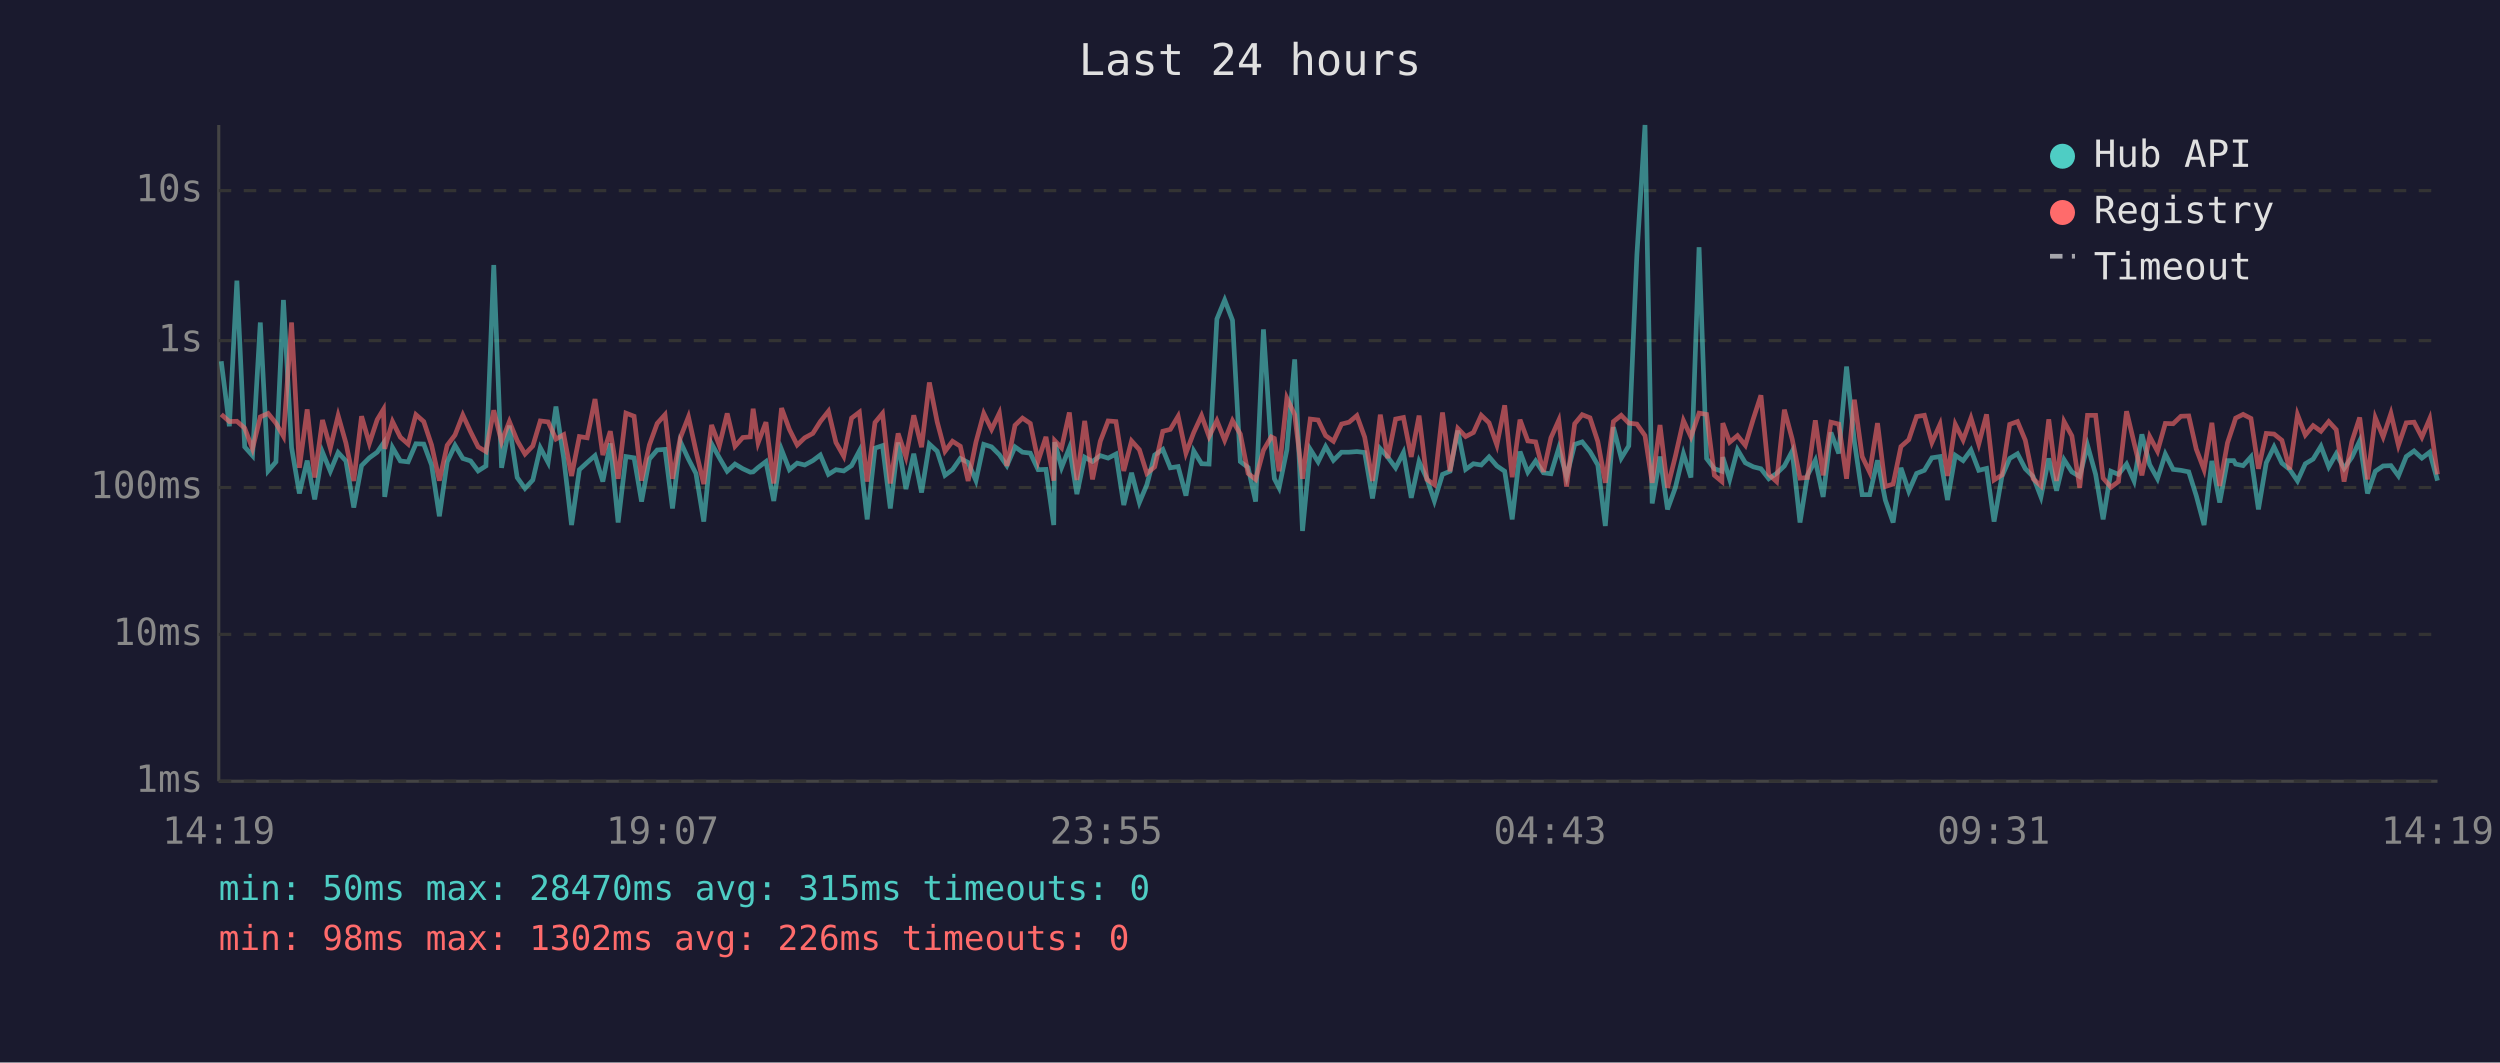
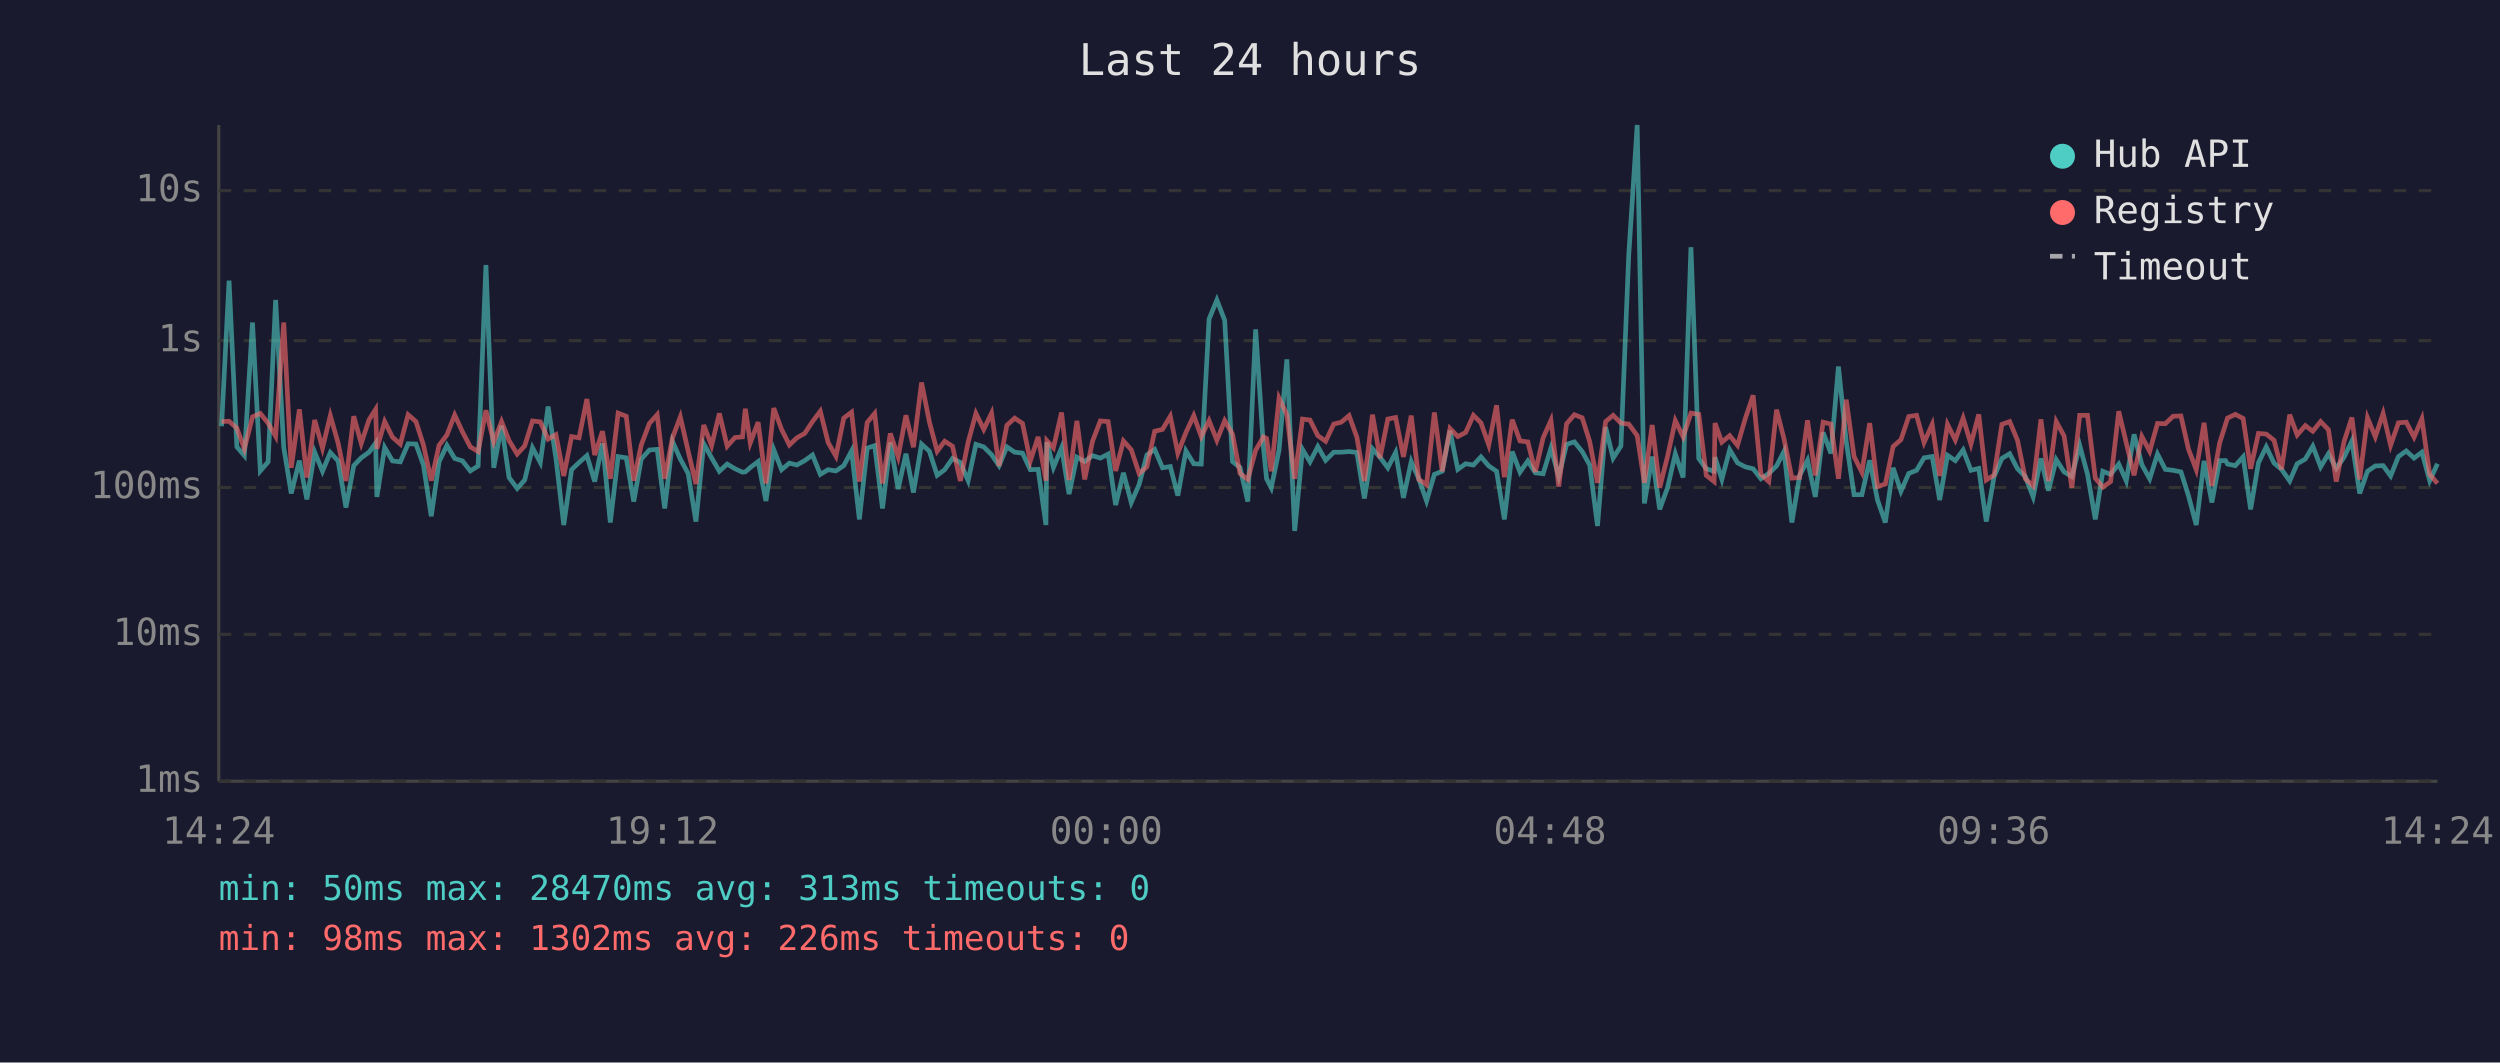
<svg xmlns="http://www.w3.org/2000/svg" viewBox="0 0 800 340" font-family="monospace" font-size="12">
  <rect width="800" height="340" fill="#1a1a2e" />
  <text x="400" y="24" fill="#e0e0e0" font-size="14" text-anchor="middle">Last 24 hours</text>
  <line x1="70" y1="40" x2="70" y2="250" stroke="#444" stroke-width="1" />
  <line x1="70" y1="250" x2="780" y2="250" stroke="#444" stroke-width="1" />
  <line x1="70" y1="250" x2="780" y2="250" stroke="#333" stroke-width="1" stroke-dasharray="4" />
  <text x="65" y="250" fill="#888" text-anchor="end" dominant-baseline="middle">1ms</text>
  <line x1="70" y1="203" x2="780" y2="203" stroke="#333" stroke-width="1" stroke-dasharray="4" />
  <text x="65" y="203" fill="#888" text-anchor="end" dominant-baseline="middle">10ms</text>
  <line x1="70" y1="156" x2="780" y2="156" stroke="#333" stroke-width="1" stroke-dasharray="4" />
  <text x="65" y="156" fill="#888" text-anchor="end" dominant-baseline="middle">100ms</text>
  <line x1="70" y1="109" x2="780" y2="109" stroke="#333" stroke-width="1" stroke-dasharray="4" />
  <text x="65" y="109" fill="#888" text-anchor="end" dominant-baseline="middle">1s</text>
  <line x1="70" y1="61" x2="780" y2="61" stroke="#333" stroke-width="1" stroke-dasharray="4" />
  <text x="65" y="61" fill="#888" text-anchor="end" dominant-baseline="middle">10s</text>
-   <text x="70" y="270" fill="#888" text-anchor="middle">14:19</text>
-   <text x="212" y="270" fill="#888" text-anchor="middle">19:07</text>
-   <text x="354" y="270" fill="#888" text-anchor="middle">23:55</text>
-   <text x="496" y="270" fill="#888" text-anchor="middle">04:43</text>
-   <text x="638" y="270" fill="#888" text-anchor="middle">09:31</text>
-   <text x="780" y="270" fill="#888" text-anchor="middle">14:19</text>
-   <polyline points="70.8,115.6 73.4,136.4 75.8,89.8 78.3,143.0 80.8,145.8 83.3,103.2 85.8,150.7 88.3,147.8 90.7,96.0 93.3,143.2 95.8,157.9 98.3,147.4 100.7,159.8 103.2,144.7 105.7,150.8 108.2,144.8 110.7,147.5 113.2,162.4 115.7,149.0 118.2,146.5 120.7,144.7 122.7,141.8 123.1,159.0 125.6,143.2 128.1,147.5 130.6,147.8 133.1,142.0 135.6,142.1 138.1,148.8 140.6,165.2 143.1,147.8 145.6,142.5 148.1,146.7 150.6,147.5 153.0,150.7 155.5,149.1 158.0,84.8 160.5,149.7 163.0,136.2 165.5,152.8 168.0,156.3 170.5,153.6 172.9,143.3 175.4,148.0 177.9,130.1 180.4,146.7 182.9,168.0 185.4,150.3 187.9,148.0 190.4,145.8 192.9,154.1 195.3,141.9 197.8,167.2 200.3,146.1 202.9,146.5 205.3,160.5 207.8,146.9 210.3,144.0 212.8,143.8 215.2,162.7 217.7,141.3 220.3,146.9 222.7,151.5 225.2,166.9 227.7,142.0 230.2,146.5 232.7,150.8 235.2,148.5 237.7,150.0 240.1,151.1 241.0,151.0 242.6,149.6 245.1,147.7 247.6,160.3 250.1,143.9 252.6,150.3 255.1,148.2 257.5,148.8 260.1,147.4 262.5,145.6 265.1,151.8 267.5,150.3 270.0,150.7 272.5,149.0 275.0,144.3 277.5,166.2 280.0,143.4 282.4,142.6 284.9,162.7 287.4,141.6 289.9,156.5 292.4,145.2 294.9,157.6 297.4,142.1 299.9,144.4 302.4,152.1 304.8,150.3 307.3,146.7 309.8,148.0 312.3,153.8 314.8,142.2 317.3,143.0 319.8,145.5 322.2,149.0 324.8,143.0 327.2,144.7 329.7,145.0 332.2,150.3 334.7,150.2 337.2,168.0 337.5,141.5 339.7,149.6 342.2,143.3 344.6,158.1 347.1,146.3 349.6,147.7 352.1,145.8 354.6,146.6 357.1,145.3 359.6,161.6 362.1,151.3 364.6,160.8 367.0,155.1 369.5,145.6 372.1,143.8 374.5,149.7 377.0,149.3 379.5,158.6 382.0,144.3 384.5,148.4 386.9,148.5 389.4,102.1 391.9,96.0 394.4,102.5 396.9,147.7 399.4,149.6 401.8,160.5 404.3,105.4 406.8,143.1 407.8,153.2 409.3,156.1 411.8,144.0 414.3,115.0 416.8,169.9 419.3,143.8 421.8,147.8 424.2,142.9 426.7,147.3 429.3,144.7 431.7,144.7 434.2,144.5 436.7,144.8 439.2,159.5 441.7,143.6 444.1,146.3 446.6,149.7 449.1,144.8 451.6,159.3 454.1,147.7 456.6,153.2 459.0,160.3 461.6,151.8 464.0,150.8 466.5,137.8 469.0,150.2 471.5,148.4 474.0,148.8 476.5,146.2 479.0,149.1 481.5,150.8 483.9,166.2 486.4,144.5 488.9,151.1 491.4,147.5 493.9,151.3 496.3,151.6 498.8,143.4 501.3,152.5 503.9,142.2 506.3,141.4 508.8,144.5 511.3,148.8 513.7,168.3 516.3,136.7 518.8,146.6 521.2,142.7 523.8,81.6 526.4,40.0 528.7,161.1 531.2,146.1 533.6,163.0 536.1,156.1 538.7,145.2 541.1,152.8 543.7,79.1 546.1,146.7 548.6,150.0 551.0,150.8 551.3,146.3 553.5,153.4 556.0,143.9 558.5,148.1 561.1,149.4 563.5,150.0 566.0,153.2 568.5,151.5 571.0,149.1 573.5,144.4 576.0,167.2 578.4,152.1 580.9,147.3 583.4,159.0 585.9,138.4 588.4,145.1 590.9,117.3 593.4,141.3 595.9,158.3 598.3,158.3 600.8,147.3 603.3,160.0 605.8,167.2 608.3,149.7 610.8,157.2 613.3,151.5 615.8,150.5 618.2,146.5 620.8,146.1 623.2,160.0 625.7,145.7 628.2,147.4 630.7,144.0 633.2,150.5 635.7,149.9 638.1,166.9 640.6,152.5 643.1,146.7 645.6,145.2 648.1,150.0 650.6,152.5 653.1,159.0 655.6,146.7 658.1,157.0 660.5,147.1 663.0,151.0 665.5,152.5 668.0,142.5 670.6,151.8 673.0,166.2 675.5,150.8 677.9,151.8 680.5,148.5 682.9,153.9 685.4,139.0 687.9,148.7 690.4,153.2 692.9,145.3 695.4,150.2 697.9,150.5 700.4,151.0 702.8,158.6 705.3,168.0 707.8,147.5 710.3,160.8 712.8,147.4 714.8,147.4 715.4,148.5 717.8,149.0 720.3,146.2 722.7,163.0 725.2,148.1 727.7,143.0 730.2,148.2 732.7,150.2 735.2,153.9 737.7,148.4 740.2,146.9 742.7,142.8 745.2,149.4 747.6,145.2 750.1,149.9 752.6,146.3 755.1,141.1 757.6,157.9 760.1,150.8 762.6,149.1 765.1,149.0 767.5,152.3 770.0,146.1 772.5,144.3 775.0,146.6 777.5,144.7 780.0,153.8" fill="none" stroke="#4ecdc4" stroke-width="1.5" opacity="0.6" />
-   <polyline points="70.8,132.6 73.4,134.9 75.8,134.8 78.3,137.0 80.8,143.6 83.3,133.4 85.8,132.3 88.3,135.4 90.7,139.6 93.3,103.2 95.8,149.7 98.3,131.0 100.7,152.8 103.2,134.4 105.7,143.4 108.2,133.0 110.7,141.8 113.2,153.9 115.7,133.2 118.2,141.9 120.7,134.3 122.7,131.0 123.1,143.6 125.6,134.9 128.1,139.9 130.6,142.1 133.1,132.7 135.6,134.9 138.1,142.4 140.6,153.8 143.1,142.5 145.6,139.2 148.1,132.8 150.6,138.2 153.0,143.0 155.5,144.5 158.0,131.3 160.5,141.4 163.0,134.9 165.5,141.0 168.0,145.3 170.5,142.7 172.9,134.7 175.4,135.0 177.9,140.5 180.4,139.1 182.9,152.3 185.4,139.7 187.9,140.1 190.4,127.7 192.9,145.6 195.3,138.0 197.8,153.2 200.3,132.2 202.9,133.2 205.3,153.8 207.8,142.4 210.3,135.5 212.8,132.7 215.2,153.2 217.7,140.1 220.3,133.4 222.7,144.3 225.2,154.9 227.7,136.0 230.2,142.6 232.7,132.3 235.2,142.8 237.7,140.0 240.1,139.8 241.0,130.8 242.6,141.7 245.1,135.1 247.6,154.7 250.1,130.6 252.6,137.4 255.1,142.4 257.5,140.1 260.1,138.7 262.5,134.9 265.1,131.6 267.5,141.6 270.0,146.0 272.5,133.8 275.0,131.9 277.5,154.1 280.0,135.2 282.4,132.3 284.9,154.7 287.4,138.7 289.9,146.2 292.4,132.9 294.9,143.1 297.4,122.4 299.9,135.0 302.4,144.4 304.8,141.2 307.3,142.8 309.8,153.9 312.3,141.5 314.8,132.3 317.3,137.4 319.8,132.2 322.2,149.1 324.8,136.1 327.2,133.8 329.7,135.5 332.2,147.5 334.7,139.8 337.2,153.8 337.5,141.0 339.7,143.3 342.2,132.0 344.6,153.6 347.1,134.7 349.6,153.4 352.1,141.2 354.6,134.7 357.1,134.9 359.6,150.7 362.1,141.1 364.6,143.9 367.0,151.5 369.5,149.4 372.1,138.0 374.5,137.4 377.0,133.2 379.5,145.0 382.0,138.4 384.5,133.0 386.9,139.7 389.4,134.6 391.9,140.9 394.4,134.6 396.9,138.9 399.4,151.5 401.8,153.4 404.3,144.1 406.8,139.8 407.8,140.3 409.3,150.8 411.8,127.4 414.3,132.7 416.8,153.2 419.3,134.1 421.8,134.4 424.2,139.4 426.7,141.2 429.3,135.7 431.7,135.1 434.2,133.0 436.7,139.9 439.2,153.9 441.7,132.7 444.1,146.6 446.6,134.1 449.1,133.6 451.6,146.2 454.1,133.0 456.6,153.4 459.0,155.1 461.6,132.0 464.0,150.8 466.5,137.1 469.0,139.7 471.5,138.4 474.0,132.9 476.5,135.3 479.0,142.4 481.5,129.7 483.9,152.7 486.4,134.3 488.9,141.1 491.4,141.4 493.9,151.0 496.3,140.1 498.8,134.5 501.3,155.7 503.9,135.6 506.3,132.7 508.8,133.7 511.3,141.3 513.7,154.5 516.3,134.9 518.8,132.9 521.2,135.4 523.8,135.7 526.4,139.4 528.7,154.5 531.2,136.0 533.6,156.1 536.1,146.1 538.7,134.6 541.1,139.8 543.7,132.2 546.1,132.6 548.6,152.1 551.0,154.1 551.3,135.4 553.5,141.5 556.0,139.4 558.5,142.5 561.1,133.9 563.5,126.5 566.0,151.8 568.5,154.1 571.0,131.1 573.5,140.5 576.0,153.0 578.4,152.8 580.9,134.5 583.4,152.1 585.9,135.1 588.4,135.7 590.9,153.2 593.4,127.9 595.9,146.1 598.3,151.1 600.8,135.4 603.3,155.7 605.8,154.9 608.3,142.9 610.8,140.7 613.3,133.3 615.8,132.9 618.2,141.6 620.8,135.8 623.2,152.3 625.7,135.8 628.2,140.8 630.7,133.8 633.2,142.1 635.7,132.6 638.1,153.6 640.6,152.0 643.1,135.8 645.6,134.9 648.1,140.9 650.6,153.2 653.1,155.5 655.6,134.2 658.1,153.9 660.5,134.9 663.0,139.5 665.5,156.1 668.0,132.9 670.6,132.9 673.0,153.0 675.5,155.9 677.9,154.1 680.5,131.6 682.9,141.7 685.4,152.1 687.9,139.7 690.4,144.4 692.9,135.5 695.4,135.6 697.9,133.2 700.4,133.1 702.8,143.7 705.3,150.3 707.8,135.3 710.3,155.5 712.8,141.7 714.8,135.7 715.4,133.8 717.8,132.6 720.3,133.9 722.7,150.0 725.2,138.7 727.7,138.9 730.2,140.9 732.7,150.2 735.2,132.7 737.7,139.2 740.2,136.2 742.7,138.0 745.2,134.9 747.6,137.5 750.1,154.1 752.6,141.3 755.1,133.6 757.6,153.4 760.1,133.7 762.6,139.8 765.1,132.3 767.5,142.5 770.0,135.3 772.5,135.1 775.0,139.9 777.5,134.0 780.0,151.8" fill="none" stroke="#ff6b6b" stroke-width="1.5" opacity="0.6" />
+   <text x="70" y="270" fill="#888" text-anchor="middle">14:24</text>
+   <text x="212" y="270" fill="#888" text-anchor="middle">19:12</text>
+   <text x="354" y="270" fill="#888" text-anchor="middle">00:00</text>
+   <text x="496" y="270" fill="#888" text-anchor="middle">04:48</text>
+   <text x="638" y="270" fill="#888" text-anchor="middle">09:36</text>
+   <text x="780" y="270" fill="#888" text-anchor="middle">14:24</text>
+   <polyline points="70.9,136.4 73.3,89.8 75.8,143.0 78.2,145.8 80.8,103.2 83.3,150.7 85.8,147.8 88.2,96.0 90.8,143.2 93.2,157.9 95.8,147.4 98.2,159.8 100.7,144.7 103.2,150.8 105.7,144.8 108.2,147.5 110.7,162.4 113.2,149.0 115.6,146.5 118.1,144.7 120.2,141.8 120.6,159.0 123.1,143.2 125.6,147.5 128.1,147.8 130.6,142.0 133.1,142.1 135.5,148.8 138.0,165.2 140.5,147.8 143.0,142.5 145.5,146.7 148.0,147.5 150.5,150.7 153.0,149.1 155.5,84.8 158.0,149.7 160.5,136.2 162.9,152.8 165.5,156.3 167.9,153.6 170.4,143.3 172.9,148.0 175.4,130.1 177.9,146.7 180.4,168.0 182.9,150.3 185.3,148.0 187.8,145.8 190.3,154.1 192.8,141.9 195.3,167.2 197.8,146.1 200.4,146.5 202.8,160.5 205.2,146.9 207.8,144.0 210.3,143.8 212.7,162.7 215.2,141.3 217.7,146.9 220.2,151.5 222.7,166.9 225.2,142.0 227.7,146.5 230.2,150.8 232.7,148.5 235.2,150.0 237.6,151.1 238.5,151.0 240.1,149.6 242.6,147.7 245.1,160.3 247.6,143.9 250.1,150.3 252.6,148.2 255.0,148.8 257.5,147.4 260.0,145.6 262.5,151.8 265.0,150.3 267.5,150.7 270.0,149.0 272.5,144.3 275.0,166.2 277.5,143.4 279.9,142.6 282.4,162.7 284.9,141.6 287.4,156.5 289.9,145.2 292.3,157.6 294.9,142.1 297.4,144.4 299.9,152.1 302.3,150.3 304.8,146.7 307.3,148.0 309.8,153.8 312.3,142.2 314.8,143.0 317.3,145.5 319.7,149.0 322.2,143.0 324.7,144.7 327.2,145.0 329.7,150.3 332.2,150.2 334.7,168.0 335.0,141.5 337.1,149.6 339.7,143.3 342.1,158.1 344.6,146.3 347.1,147.7 349.6,145.8 352.1,146.6 354.6,145.3 357.0,161.6 359.5,151.3 362.0,160.8 364.5,155.1 367.0,145.6 369.5,143.8 372.0,149.7 374.5,149.3 376.9,158.6 379.5,144.3 382.0,148.4 384.4,148.5 386.9,102.1 389.4,96.0 391.9,102.5 394.4,147.7 396.8,149.6 399.3,160.5 401.8,105.4 404.3,143.1 405.3,153.2 406.8,156.1 409.3,144.0 411.8,115.0 414.3,169.9 416.8,143.8 419.2,147.8 421.7,142.9 424.2,147.3 426.8,144.7 429.2,144.7 431.7,144.5 434.2,144.8 436.6,159.5 439.2,143.6 441.6,146.3 444.1,149.7 446.6,144.8 449.1,159.3 451.6,147.7 454.0,153.2 456.5,160.3 459.0,151.8 461.5,150.8 464.0,137.8 466.5,150.2 469.0,148.4 471.5,148.8 473.9,146.2 476.4,149.1 478.9,150.8 481.4,166.2 483.9,144.5 486.4,151.1 488.9,147.5 491.3,151.3 493.8,151.6 496.3,143.4 498.8,152.5 501.3,142.2 503.8,141.4 506.3,144.5 508.7,148.8 511.2,168.3 513.8,136.7 516.2,146.6 518.7,142.7 521.2,81.6 523.9,40.0 526.2,161.1 528.7,146.1 531.1,163.0 533.6,156.1 536.1,145.2 538.6,152.8 541.1,79.1 543.6,146.7 546.0,150.0 548.5,150.8 548.8,146.3 551.0,153.4 553.5,143.9 556.0,148.1 558.5,149.4 561.0,150.0 563.5,153.2 566.0,151.5 568.5,149.1 570.9,144.4 573.4,167.2 575.9,152.1 578.4,147.3 580.9,159.0 583.4,138.4 585.9,145.1 588.3,117.3 590.8,141.3 593.3,158.3 595.8,158.3 598.3,147.3 600.8,160.0 603.3,167.2 605.8,149.7 608.3,157.2 610.8,151.5 613.3,150.5 615.7,146.5 618.3,146.1 620.7,160.0 623.2,145.7 625.7,147.4 628.2,144.0 630.7,150.5 633.2,149.9 635.6,166.9 638.1,152.5 640.6,146.7 643.1,145.2 645.6,150.0 648.1,152.5 650.6,159.0 653.1,146.7 655.5,157.0 658.0,147.1 660.5,151.0 663.0,152.5 665.5,142.5 668.0,151.8 670.5,166.2 672.9,150.8 675.4,151.8 678.0,148.5 680.4,153.9 682.9,139.0 685.4,148.7 687.9,153.2 690.4,145.3 692.9,150.2 695.4,150.5 697.9,151.0 700.3,158.6 702.8,168.0 705.3,147.5 707.8,160.8 710.3,147.4 712.2,147.4 712.8,148.5 715.3,149.0 717.8,146.2 720.2,163.0 722.7,148.1 725.2,143.0 727.7,148.2 730.1,150.2 732.7,153.9 735.1,148.4 737.7,146.9 740.1,142.8 742.6,149.4 745.1,145.2 747.6,149.9 750.1,146.3 752.6,141.1 755.1,157.9 757.6,150.8 760.1,149.1 762.6,149.0 765.0,152.3 767.5,146.1 770.0,144.3 772.5,146.6 775.0,144.7 777.5,153.8 780.0,148.4" fill="none" stroke="#4ecdc4" stroke-width="1.5" opacity="0.6" />
+   <polyline points="70.9,134.9 73.3,134.8 75.8,137.0 78.2,143.6 80.8,133.4 83.3,132.3 85.8,135.4 88.2,139.6 90.8,103.2 93.2,149.7 95.8,131.0 98.2,152.8 100.7,134.4 103.2,143.4 105.7,133.0 108.2,141.8 110.7,153.9 113.2,133.2 115.6,141.9 118.1,134.3 120.2,131.0 120.6,143.6 123.1,134.9 125.6,139.9 128.1,142.1 130.6,132.7 133.1,134.9 135.5,142.4 138.0,153.8 140.5,142.5 143.0,139.2 145.5,132.8 148.0,138.2 150.5,143.0 153.0,144.5 155.5,131.3 158.0,141.4 160.5,134.9 162.9,141.0 165.5,145.3 167.9,142.7 170.4,134.7 172.9,135.0 175.4,140.5 177.9,139.1 180.4,152.3 182.9,139.7 185.3,140.1 187.8,127.7 190.3,145.6 192.8,138.0 195.3,153.2 197.8,132.2 200.4,133.2 202.8,153.8 205.2,142.4 207.8,135.5 210.3,132.7 212.7,153.2 215.2,140.1 217.7,133.4 220.2,144.3 222.7,154.9 225.2,136.0 227.7,142.6 230.2,132.3 232.7,142.8 235.2,140.0 237.6,139.8 238.5,130.8 240.1,141.7 242.6,135.1 245.1,154.7 247.6,130.6 250.1,137.4 252.6,142.4 255.0,140.1 257.5,138.7 260.0,134.9 262.5,131.6 265.0,141.6 267.5,146.0 270.0,133.8 272.5,131.9 275.0,154.1 277.5,135.2 279.9,132.3 282.4,154.7 284.9,138.7 287.4,146.2 289.9,132.9 292.3,143.1 294.9,122.4 297.4,135.0 299.9,144.4 302.3,141.2 304.8,142.8 307.3,153.9 309.8,141.5 312.3,132.3 314.8,137.4 317.3,132.2 319.7,149.1 322.2,136.1 324.7,133.8 327.2,135.5 329.7,147.5 332.2,139.8 334.7,153.8 335.0,141.0 337.1,143.3 339.7,132.0 342.1,153.6 344.6,134.7 347.1,153.4 349.6,141.2 352.1,134.7 354.6,134.9 357.0,150.7 359.5,141.1 362.0,143.9 364.5,151.5 367.0,149.4 369.5,138.0 372.0,137.4 374.5,133.2 376.9,145.0 379.5,138.4 382.0,133.0 384.4,139.7 386.9,134.6 389.4,140.9 391.9,134.6 394.4,138.9 396.8,151.5 399.3,153.4 401.8,144.1 404.3,139.8 405.3,140.3 406.8,150.8 409.3,127.4 411.8,132.7 414.3,153.2 416.8,134.1 419.2,134.4 421.7,139.4 424.2,141.2 426.8,135.7 429.2,135.1 431.7,133.0 434.2,139.9 436.6,153.9 439.2,132.7 441.6,146.6 444.1,134.1 446.6,133.6 449.1,146.2 451.6,133.0 454.0,153.4 456.5,155.1 459.0,132.0 461.5,150.8 464.0,137.1 466.5,139.7 469.0,138.4 471.5,132.9 473.9,135.3 476.4,142.4 478.9,129.7 481.4,152.7 483.9,134.3 486.4,141.1 488.9,141.4 491.3,151.0 493.8,140.1 496.3,134.5 498.8,155.7 501.3,135.6 503.8,132.7 506.3,133.7 508.7,141.3 511.2,154.5 513.8,134.9 516.2,132.9 518.7,135.4 521.2,135.7 523.9,139.4 526.2,154.5 528.7,136.0 531.1,156.1 533.6,146.1 536.1,134.6 538.6,139.8 541.1,132.2 543.6,132.6 546.0,152.1 548.5,154.1 548.8,135.4 551.0,141.5 553.5,139.4 556.0,142.5 558.5,133.9 561.0,126.5 563.5,151.8 566.0,154.1 568.5,131.1 570.9,140.5 573.4,153.0 575.9,152.8 578.4,134.5 580.9,152.1 583.4,135.1 585.9,135.7 588.3,153.2 590.8,127.9 593.3,146.1 595.8,151.1 598.3,135.4 600.8,155.7 603.3,154.9 605.8,142.9 608.3,140.7 610.8,133.3 613.3,132.9 615.7,141.6 618.3,135.8 620.7,152.3 623.2,135.8 625.7,140.8 628.2,133.8 630.7,142.1 633.2,132.6 635.6,153.6 638.1,152.0 640.6,135.8 643.1,134.9 645.6,140.9 648.1,153.2 650.6,155.5 653.1,134.2 655.5,153.9 658.0,134.9 660.5,139.5 663.0,156.1 665.5,132.9 668.0,132.9 670.5,153.0 672.9,155.9 675.4,154.1 678.0,131.6 680.4,141.7 682.9,152.1 685.4,139.7 687.9,144.4 690.4,135.5 692.9,135.6 695.4,133.2 697.9,133.1 700.3,143.7 702.8,150.3 705.3,135.3 707.8,155.5 710.3,141.7 712.2,135.7 712.8,133.8 715.3,132.6 717.8,133.9 720.2,150.0 722.7,138.7 725.2,138.9 727.7,140.9 730.1,150.2 732.7,132.7 735.1,139.2 737.7,136.2 740.1,138.0 742.6,134.9 745.1,137.5 747.6,154.1 750.1,141.3 752.6,133.6 755.1,153.4 757.6,133.7 760.1,139.8 762.6,132.3 765.0,142.5 767.5,135.3 770.0,135.1 772.5,139.9 775.0,134.0 777.5,151.8 780.0,154.7" fill="none" stroke="#ff6b6b" stroke-width="1.5" opacity="0.6" />
  <circle cx="660" cy="50" r="4" fill="#4ecdc4" />
  <text x="670" y="50" fill="#e0e0e0" dominant-baseline="middle">Hub API</text>
  <circle cx="660" cy="68" r="4" fill="#ff6b6b" />
  <text x="670" y="68" fill="#e0e0e0" dominant-baseline="middle">Registry</text>
  <line x1="656" y1="82" x2="664" y2="82" stroke="#e0e0e0" stroke-width="1.5" stroke-dasharray="4,3" opacity="0.7" />
  <text x="670" y="86" fill="#e0e0e0" dominant-baseline="middle">Timeout</text>
-   <text x="70" y="288" fill="#4ecdc4" font-size="11">min: 50ms  max: 28470ms  avg: 315ms  timeouts: 0</text>
+   <text x="70" y="288" fill="#4ecdc4" font-size="11">min: 50ms  max: 28470ms  avg: 313ms  timeouts: 0</text>
  <text x="70" y="304" fill="#ff6b6b" font-size="11">min: 98ms  max: 1302ms  avg: 226ms  timeouts: 0</text>
</svg>
